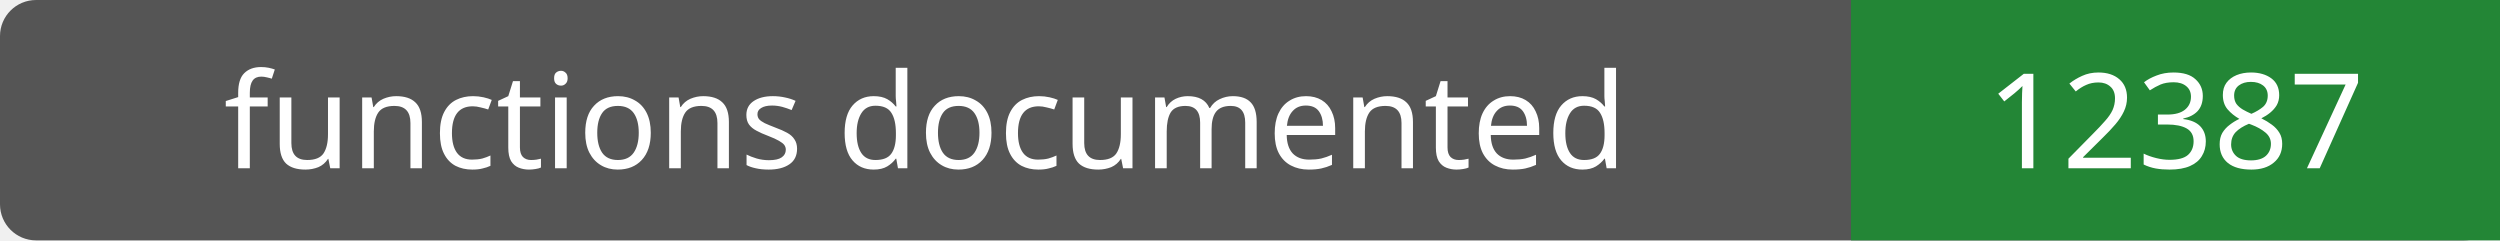
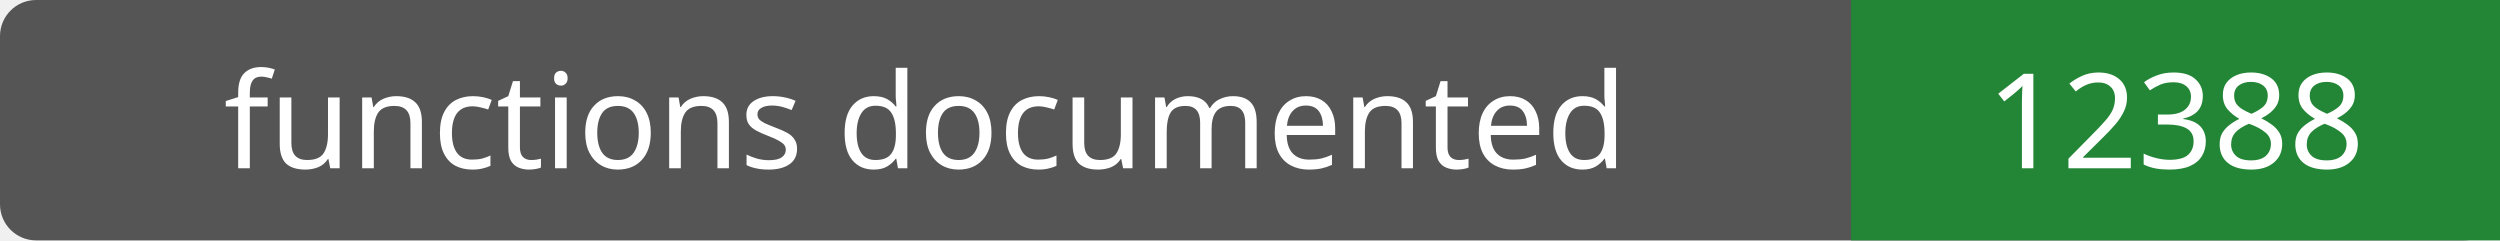
- <svg xmlns="http://www.w3.org/2000/svg" width="208" height="20" role="img" aria-label="functions documented: 12387">
+ <svg xmlns="http://www.w3.org/2000/svg" width="208" height="20" role="img" aria-label="functions documented: 12388">
  <rect width="208" height="20" rx="3" fill="#555" />
  <path fill="#238636" d="M154 0h54v20H154z" />
  <g fill="#fff" text-anchor="middle" font-family="Verdana,sans-serif" font-size="11">
    <text x="77.0" y="14">functions documented</text>
-     <text x="181.0" y="14">12387</text>
+     <text x="181.0" y="14">12388</text>
  </g>
</svg>
